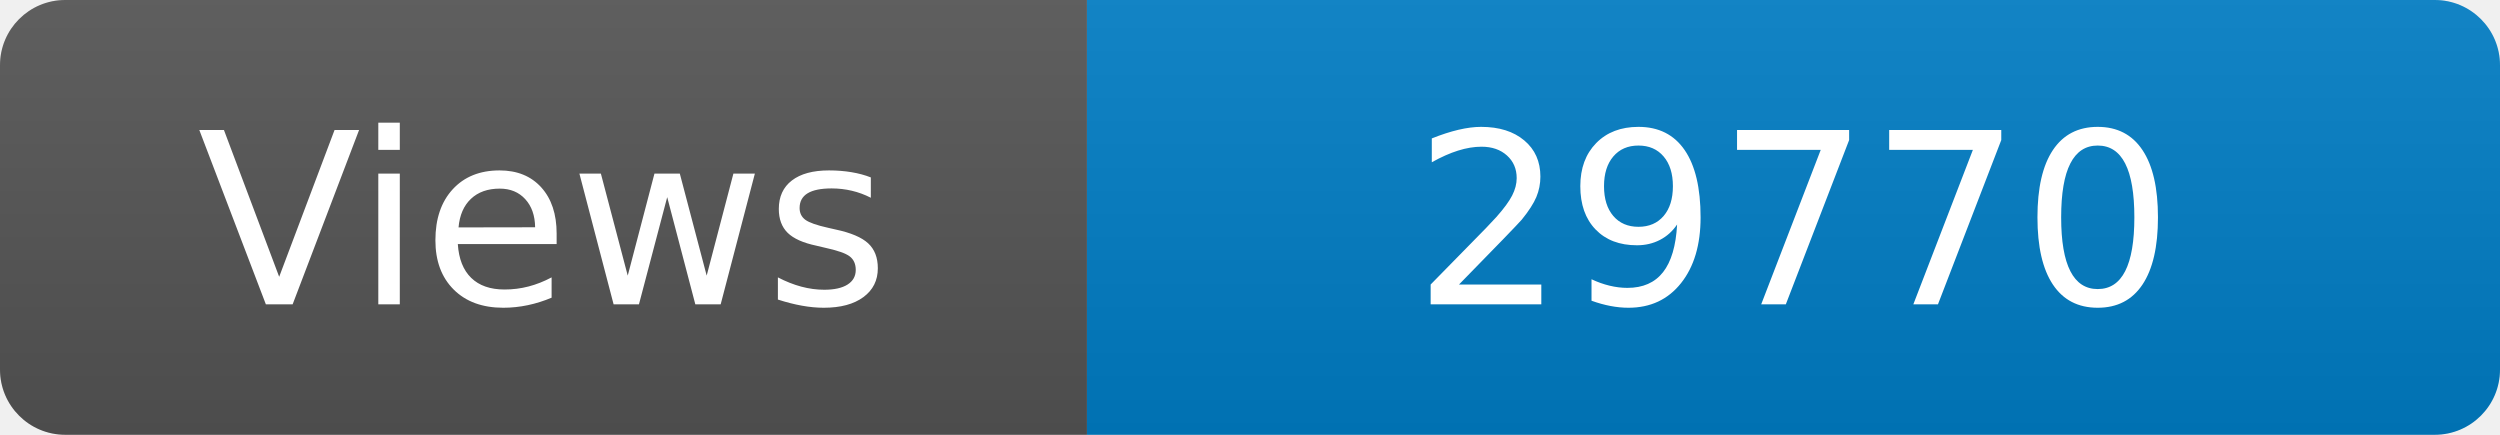
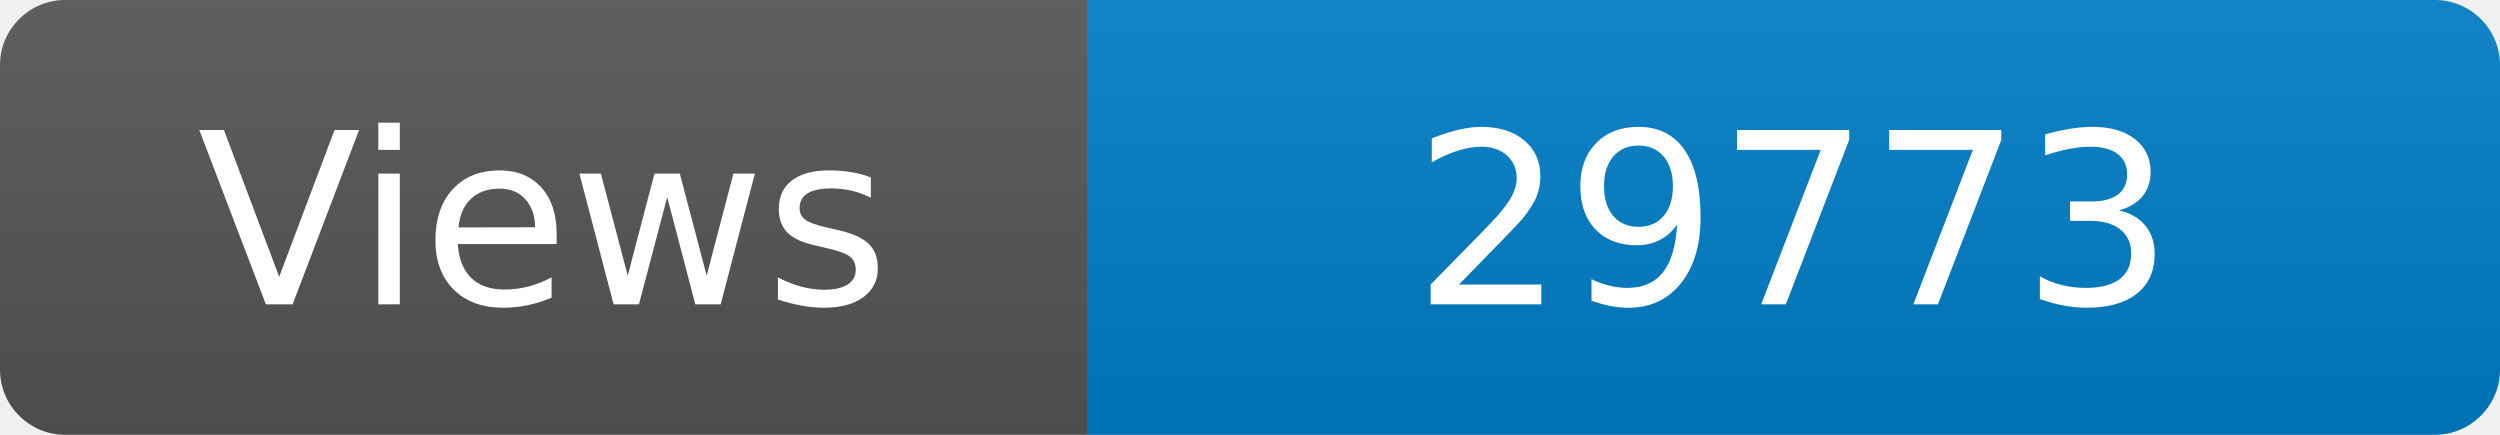
<svg xmlns="http://www.w3.org/2000/svg" width="115" height="20" role="img" aria-label="Maintained?: yes">
  <linearGradient id="s" x2="0" y2="100%">
    <stop offset="0" stop-color="#bbb" stop-opacity=".1" />
    <stop offset="1" stop-opacity=".1" />
  </linearGradient>
  <clipPath id="r">
    <rect width="115" height="20" rx="3" fill="#fff" />
  </clipPath>
  <g clip-path="url(#r)">
    <rect width="50" height="20" fill="#555" />
    <rect x="50" width="160" height="20" fill="#007ec6" />
    <rect width="115" height="20" fill="url(#s)" />
  </g>
  <g fill="#fff" text-anchor="middle" font-family="Verdana,Geneva,DejaVu Sans,sans-serif" font-size="110">
    <text x="250" y="140" transform="scale(.1)" fill="#fff">Views</text>
-     <text x="825" y="140" transform="scale(.1)" fill="#fff">29770</text>
+     <text x="825" y="140" transform="scale(.1)" fill="#fff">29773</text>
  </g>
</svg>
